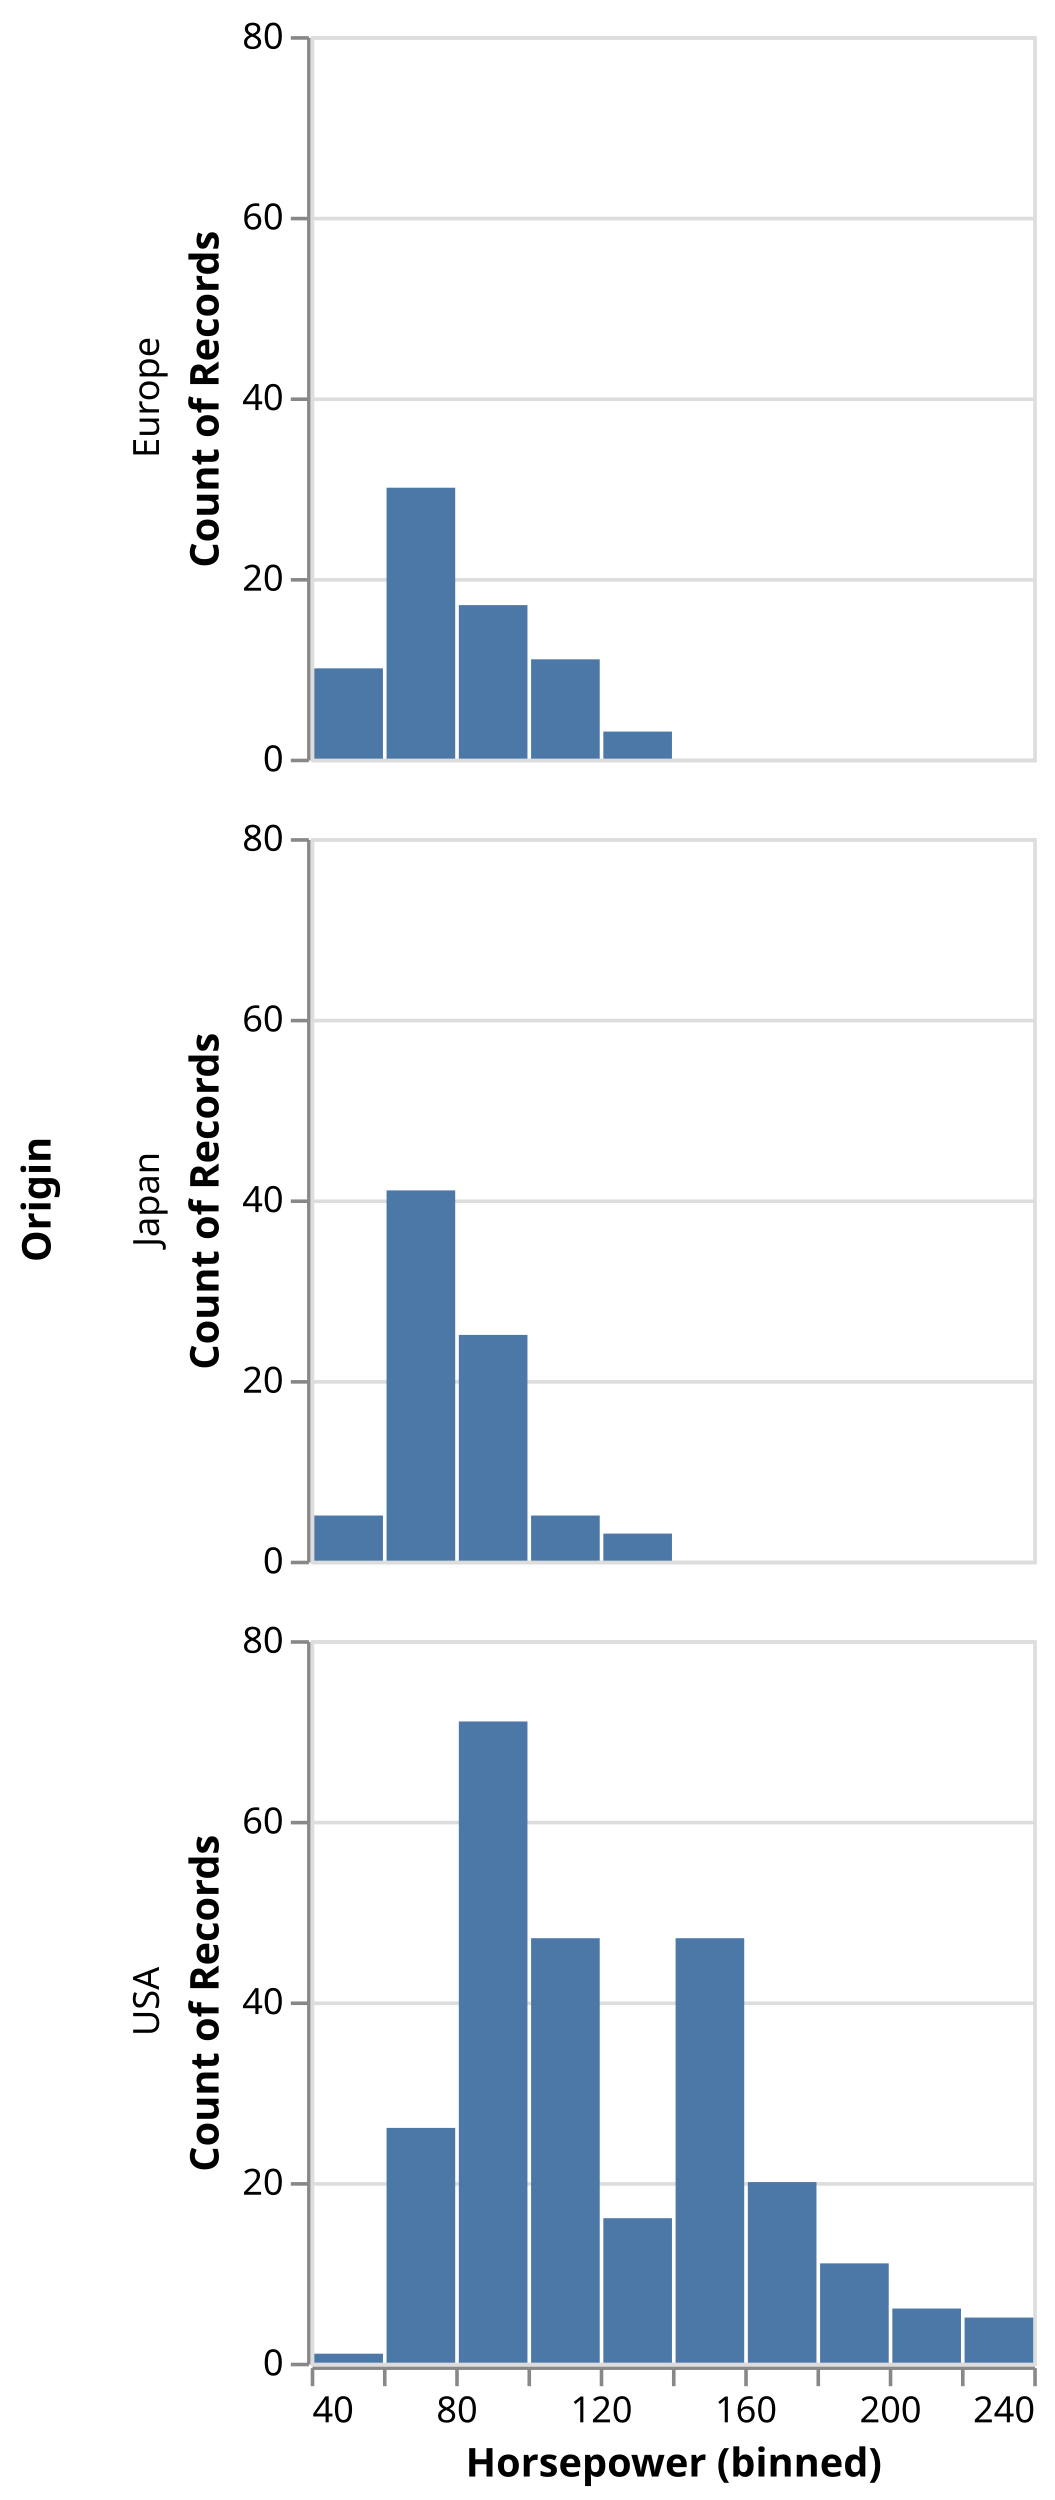
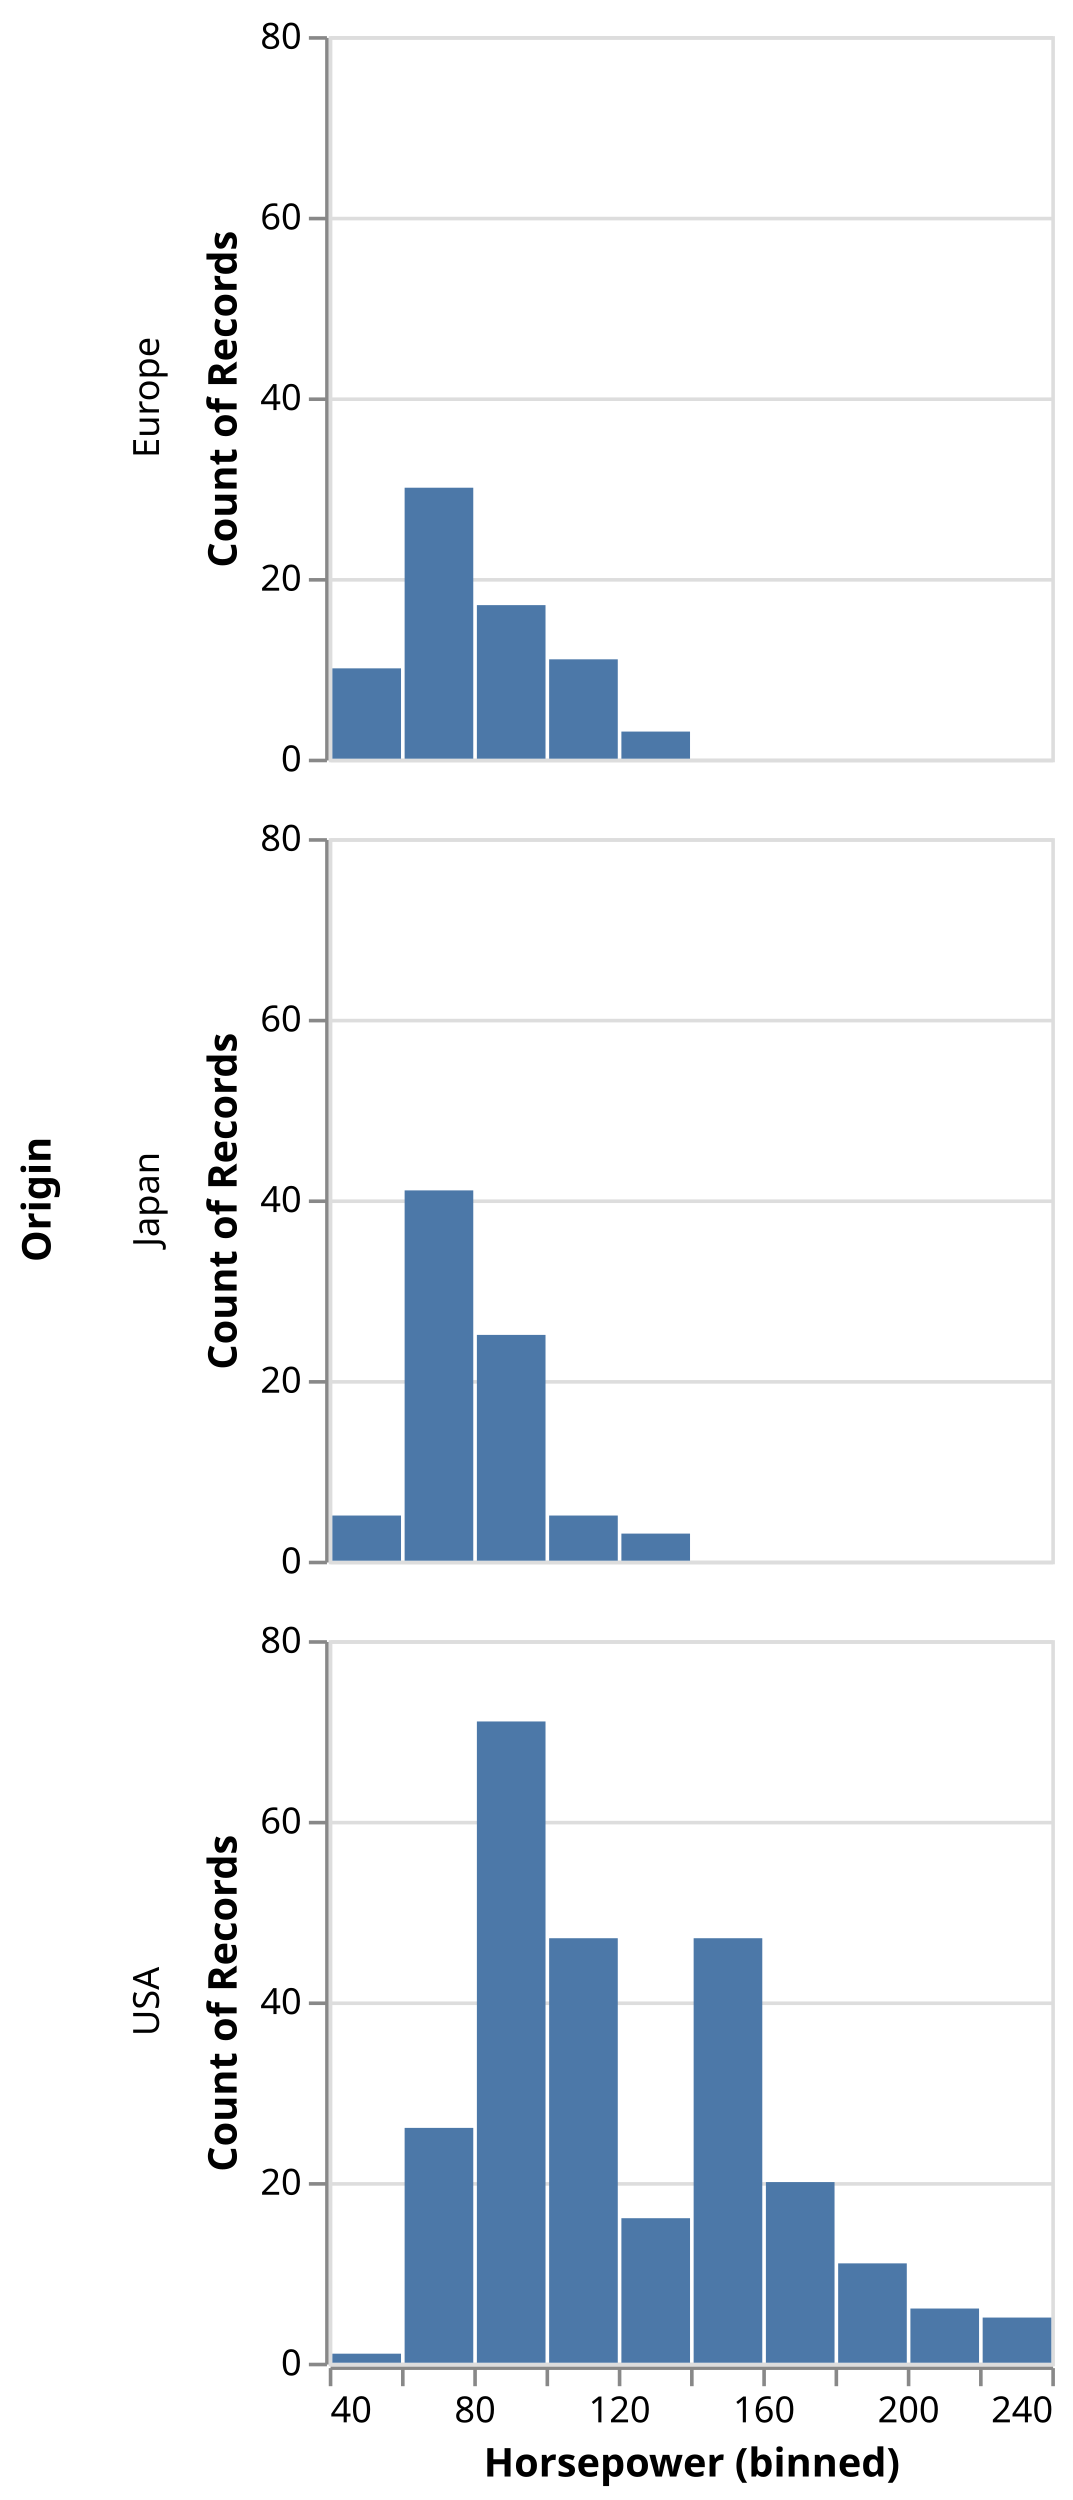
- <svg xmlns="http://www.w3.org/2000/svg" class="marks" width="292" height="692" viewBox="0 0 292 692" version="1.1">
-   <g transform="translate(86,10)">
+ <svg xmlns="http://www.w3.org/2000/svg" class="marks" width="297" height="692" viewBox="0 0 297 692" version="1.1">
+   <g transform="translate(91,10)">
    <g class="mark-group role-frame root">
      <g transform="translate(0,0)">
        <path class="background" d="M0,0h0v0h0Z" style="fill: none;" />
        <g>
          <g class="mark-group role-row-title row-title">
-             <g transform="translate(-60,322)">
+             <g transform="translate(-65,322)">
              <path class="background" d="M0,0h0v0h0Z" style="fill: none;" />
              <g>
                <g class="mark-text role-title" style="pointer-events: none;">
                  <text text-anchor="middle" transform="translate(-10,0) rotate(-90) translate(0,-2)" style="font-family: sans-serif; font-size: 11px; font-weight: bold; fill: #000; opacity: 1;">Origin</text>
                </g>
              </g>
            </g>
          </g>
          <g class="mark-group role-row-header row_header">
            <g transform="translate(-1,0)">
              <path class="background" d="M0,0h0v200h0Z" style="fill: none;" />
              <g>
                <g class="mark-text role-title" style="pointer-events: none;">
-                   <text text-anchor="middle" transform="translate(-44,100) rotate(-90) translate(0,3)" style="font-family: sans-serif; font-size: 10px; fill: #000; opacity: 1;">Europe</text>
+                   <text text-anchor="middle" transform="translate(-44,100) rotate(-90) translate(0,-2)" style="font-family: sans-serif; font-size: 10px; fill: #000; opacity: 1;">Europe</text>
                </g>
                <g class="mark-group role-axis">
                  <g transform="translate(0.5,0.5)">
                    <path class="background" d="M0,0h0v0h0Z" style="pointer-events: none; fill: none;" />
                    <g>
                      <g class="mark-rule role-axis-tick" style="pointer-events: none;">
                        <line transform="translate(0,200)" x2="-5" y2="0" style="fill: none; stroke: #888; stroke-width: 1; opacity: 1;" />
                        <line transform="translate(0,150)" x2="-5" y2="0" style="fill: none; stroke: #888; stroke-width: 1; opacity: 1;" />
                        <line transform="translate(0,100)" x2="-5" y2="0" style="fill: none; stroke: #888; stroke-width: 1; opacity: 1;" />
                        <line transform="translate(0,50)" x2="-5" y2="0" style="fill: none; stroke: #888; stroke-width: 1; opacity: 1;" />
                        <line transform="translate(0,0)" x2="-5" y2="0" style="fill: none; stroke: #888; stroke-width: 1; opacity: 1;" />
                      </g>
                      <g class="mark-text role-axis-label" style="pointer-events: none;">
                        <text text-anchor="end" transform="translate(-7,203)" style="font-family: sans-serif; font-size: 10px; fill: #000; opacity: 1;">0</text>
                        <text text-anchor="end" transform="translate(-7,153)" style="font-family: sans-serif; font-size: 10px; fill: #000; opacity: 1;">20</text>
                        <text text-anchor="end" transform="translate(-7,103)" style="font-family: sans-serif; font-size: 10px; fill: #000; opacity: 1;">40</text>
                        <text text-anchor="end" transform="translate(-7,53)" style="font-family: sans-serif; font-size: 10px; fill: #000; opacity: 1;">60</text>
                        <text text-anchor="end" transform="translate(-7,3)" style="font-family: sans-serif; font-size: 10px; fill: #000; opacity: 1;">80</text>
                      </g>
                      <g class="mark-rule role-axis-domain" style="pointer-events: none;">
                        <line transform="translate(0,200)" x2="0" y2="-200" style="fill: none; stroke: #888; stroke-width: 1; opacity: 1;" />
                      </g>
                      <g class="mark-text role-axis-title" style="pointer-events: none;">
                        <text text-anchor="middle" transform="translate(-23,100) rotate(-90) translate(0,-2)" style="font-family: sans-serif; font-size: 11px; font-weight: bold; fill: #000; opacity: 1;">Count of Records</text>
                      </g>
                    </g>
                  </g>
                </g>
              </g>
            </g>
            <g transform="translate(-1,222)">
              <path class="background" d="M0,0h0v200h0Z" style="fill: none;" />
              <g>
                <g class="mark-text role-title" style="pointer-events: none;">
-                   <text text-anchor="middle" transform="translate(-44,100) rotate(-90) translate(0,3)" style="font-family: sans-serif; font-size: 10px; fill: #000; opacity: 1;">Japan</text>
+                   <text text-anchor="middle" transform="translate(-44,100) rotate(-90) translate(0,-2)" style="font-family: sans-serif; font-size: 10px; fill: #000; opacity: 1;">Japan</text>
                </g>
                <g class="mark-group role-axis">
                  <g transform="translate(0.5,0.5)">
                    <path class="background" d="M0,0h0v0h0Z" style="pointer-events: none; fill: none;" />
                    <g>
                      <g class="mark-rule role-axis-tick" style="pointer-events: none;">
                        <line transform="translate(0,200)" x2="-5" y2="0" style="fill: none; stroke: #888; stroke-width: 1; opacity: 1;" />
                        <line transform="translate(0,150)" x2="-5" y2="0" style="fill: none; stroke: #888; stroke-width: 1; opacity: 1;" />
                        <line transform="translate(0,100)" x2="-5" y2="0" style="fill: none; stroke: #888; stroke-width: 1; opacity: 1;" />
                        <line transform="translate(0,50)" x2="-5" y2="0" style="fill: none; stroke: #888; stroke-width: 1; opacity: 1;" />
                        <line transform="translate(0,0)" x2="-5" y2="0" style="fill: none; stroke: #888; stroke-width: 1; opacity: 1;" />
                      </g>
                      <g class="mark-text role-axis-label" style="pointer-events: none;">
                        <text text-anchor="end" transform="translate(-7,203)" style="font-family: sans-serif; font-size: 10px; fill: #000; opacity: 1;">0</text>
                        <text text-anchor="end" transform="translate(-7,153)" style="font-family: sans-serif; font-size: 10px; fill: #000; opacity: 1;">20</text>
                        <text text-anchor="end" transform="translate(-7,103)" style="font-family: sans-serif; font-size: 10px; fill: #000; opacity: 1;">40</text>
                        <text text-anchor="end" transform="translate(-7,53)" style="font-family: sans-serif; font-size: 10px; fill: #000; opacity: 1;">60</text>
                        <text text-anchor="end" transform="translate(-7,3)" style="font-family: sans-serif; font-size: 10px; fill: #000; opacity: 1;">80</text>
                      </g>
                      <g class="mark-rule role-axis-domain" style="pointer-events: none;">
                        <line transform="translate(0,200)" x2="0" y2="-200" style="fill: none; stroke: #888; stroke-width: 1; opacity: 1;" />
                      </g>
                      <g class="mark-text role-axis-title" style="pointer-events: none;">
                        <text text-anchor="middle" transform="translate(-23,100) rotate(-90) translate(0,-2)" style="font-family: sans-serif; font-size: 11px; font-weight: bold; fill: #000; opacity: 1;">Count of Records</text>
                      </g>
                    </g>
                  </g>
                </g>
              </g>
            </g>
            <g transform="translate(-1,444)">
              <path class="background" d="M0,0h0v200h0Z" style="fill: none;" />
              <g>
                <g class="mark-text role-title" style="pointer-events: none;">
-                   <text text-anchor="middle" transform="translate(-44,100) rotate(-90) translate(0,3)" style="font-family: sans-serif; font-size: 10px; fill: #000; opacity: 1;">USA</text>
+                   <text text-anchor="middle" transform="translate(-44,100) rotate(-90) translate(0,-2)" style="font-family: sans-serif; font-size: 10px; fill: #000; opacity: 1;">USA</text>
                </g>
                <g class="mark-group role-axis">
                  <g transform="translate(0.5,0.5)">
                    <path class="background" d="M0,0h0v0h0Z" style="pointer-events: none; fill: none;" />
                    <g>
                      <g class="mark-rule role-axis-tick" style="pointer-events: none;">
                        <line transform="translate(0,200)" x2="-5" y2="0" style="fill: none; stroke: #888; stroke-width: 1; opacity: 1;" />
                        <line transform="translate(0,150)" x2="-5" y2="0" style="fill: none; stroke: #888; stroke-width: 1; opacity: 1;" />
                        <line transform="translate(0,100)" x2="-5" y2="0" style="fill: none; stroke: #888; stroke-width: 1; opacity: 1;" />
                        <line transform="translate(0,50)" x2="-5" y2="0" style="fill: none; stroke: #888; stroke-width: 1; opacity: 1;" />
                        <line transform="translate(0,0)" x2="-5" y2="0" style="fill: none; stroke: #888; stroke-width: 1; opacity: 1;" />
                      </g>
                      <g class="mark-text role-axis-label" style="pointer-events: none;">
                        <text text-anchor="end" transform="translate(-7,203)" style="font-family: sans-serif; font-size: 10px; fill: #000; opacity: 1;">0</text>
                        <text text-anchor="end" transform="translate(-7,153)" style="font-family: sans-serif; font-size: 10px; fill: #000; opacity: 1;">20</text>
                        <text text-anchor="end" transform="translate(-7,103)" style="font-family: sans-serif; font-size: 10px; fill: #000; opacity: 1;">40</text>
                        <text text-anchor="end" transform="translate(-7,53)" style="font-family: sans-serif; font-size: 10px; fill: #000; opacity: 1;">60</text>
                        <text text-anchor="end" transform="translate(-7,3)" style="font-family: sans-serif; font-size: 10px; fill: #000; opacity: 1;">80</text>
                      </g>
                      <g class="mark-rule role-axis-domain" style="pointer-events: none;">
                        <line transform="translate(0,200)" x2="0" y2="-200" style="fill: none; stroke: #888; stroke-width: 1; opacity: 1;" />
                      </g>
                      <g class="mark-text role-axis-title" style="pointer-events: none;">
                        <text text-anchor="middle" transform="translate(-23,100) rotate(-90) translate(0,-2)" style="font-family: sans-serif; font-size: 11px; font-weight: bold; fill: #000; opacity: 1;">Count of Records</text>
                      </g>
                    </g>
                  </g>
                </g>
              </g>
            </g>
          </g>
          <g class="mark-group role-column-footer column_footer">
            <g transform="translate(0,645)">
              <path class="background" d="M0,0h200v0h-200Z" style="fill: none;" />
              <g>
                <g class="mark-group role-axis">
                  <g transform="translate(0.5,0.5)">
                    <path class="background" d="M0,0h0v0h0Z" style="pointer-events: none; fill: none;" />
                    <g>
                      <g class="mark-rule role-axis-tick" style="pointer-events: none;">
                        <line transform="translate(0,0)" x2="0" y2="5" style="fill: none; stroke: #888; stroke-width: 1; opacity: 1;" />
                        <line transform="translate(20,0)" x2="0" y2="5" style="fill: none; stroke: #888; stroke-width: 1; opacity: 1;" />
                        <line transform="translate(40,0)" x2="0" y2="5" style="fill: none; stroke: #888; stroke-width: 1; opacity: 1;" />
                        <line transform="translate(60,0)" x2="0" y2="5" style="fill: none; stroke: #888; stroke-width: 1; opacity: 1;" />
                        <line transform="translate(80,0)" x2="0" y2="5" style="fill: none; stroke: #888; stroke-width: 1; opacity: 1;" />
                        <line transform="translate(100,0)" x2="0" y2="5" style="fill: none; stroke: #888; stroke-width: 1; opacity: 1;" />
                        <line transform="translate(120,0)" x2="0" y2="5" style="fill: none; stroke: #888; stroke-width: 1; opacity: 1;" />
                        <line transform="translate(140,0)" x2="0" y2="5" style="fill: none; stroke: #888; stroke-width: 1; opacity: 1;" />
                        <line transform="translate(160,0)" x2="0" y2="5" style="fill: none; stroke: #888; stroke-width: 1; opacity: 1;" />
                        <line transform="translate(180,0)" x2="0" y2="5" style="fill: none; stroke: #888; stroke-width: 1; opacity: 1;" />
                        <line transform="translate(200,0)" x2="0" y2="5" style="fill: none; stroke: #888; stroke-width: 1; opacity: 1;" />
                      </g>
                      <g class="mark-text role-axis-label" style="pointer-events: none;">
                        <text text-anchor="start" transform="translate(0,15)" style="font-family: sans-serif; font-size: 10px; fill: #000; opacity: 1;">40</text>
                        <text text-anchor="middle" transform="translate(20,15)" style="font-family: sans-serif; font-size: 10px; fill: #000; opacity: 0;">60</text>
                        <text text-anchor="middle" transform="translate(40,15)" style="font-family: sans-serif; font-size: 10px; fill: #000; opacity: 1;">80</text>
                        <text text-anchor="middle" transform="translate(60,15)" style="font-family: sans-serif; font-size: 10px; fill: #000; opacity: 0;">100</text>
                        <text text-anchor="middle" transform="translate(80,15)" style="font-family: sans-serif; font-size: 10px; fill: #000; opacity: 1;">120</text>
                        <text text-anchor="middle" transform="translate(100,15)" style="font-family: sans-serif; font-size: 10px; fill: #000; opacity: 0;">140</text>
                        <text text-anchor="middle" transform="translate(120,15)" style="font-family: sans-serif; font-size: 10px; fill: #000; opacity: 1;">160</text>
                        <text text-anchor="middle" transform="translate(140,15)" style="font-family: sans-serif; font-size: 10px; fill: #000; opacity: 0;">180</text>
                        <text text-anchor="middle" transform="translate(160,15)" style="font-family: sans-serif; font-size: 10px; fill: #000; opacity: 1;">200</text>
                        <text text-anchor="middle" transform="translate(180,15)" style="font-family: sans-serif; font-size: 10px; fill: #000; opacity: 0;">220</text>
                        <text text-anchor="end" transform="translate(200,15)" style="font-family: sans-serif; font-size: 10px; fill: #000; opacity: 1;">240</text>
                      </g>
                      <g class="mark-rule role-axis-domain" style="pointer-events: none;">
                        <line transform="translate(0,0)" x2="200" y2="0" style="fill: none; stroke: #888; stroke-width: 1; opacity: 1;" />
                      </g>
                      <g class="mark-text role-axis-title" style="pointer-events: none;">
                        <text text-anchor="middle" transform="translate(100,30)" style="font-family: sans-serif; font-size: 11px; font-weight: bold; fill: #000; opacity: 1;">Horsepower (binned)</text>
                      </g>
                    </g>
                  </g>
                </g>
              </g>
            </g>
          </g>
          <g class="mark-group role-scope cell">
            <g transform="translate(0,0)">
              <path class="background" d="M0.5,0.5h200v200h-200Z" style="fill: none; stroke: #ddd;" />
              <g>
                <g class="mark-group role-axis">
                  <g transform="translate(0.5,0.5)">
                    <path class="background" d="M0,0h0v0h0Z" style="pointer-events: none; fill: none;" />
                    <g>
                      <g class="mark-rule role-axis-grid" style="pointer-events: none;">
                        <line transform="translate(0,200)" x2="200" y2="0" style="fill: none; stroke: #ddd; stroke-width: 1; opacity: 1;" />
                        <line transform="translate(0,150)" x2="200" y2="0" style="fill: none; stroke: #ddd; stroke-width: 1; opacity: 1;" />
                        <line transform="translate(0,100)" x2="200" y2="0" style="fill: none; stroke: #ddd; stroke-width: 1; opacity: 1;" />
                        <line transform="translate(0,50)" x2="200" y2="0" style="fill: none; stroke: #ddd; stroke-width: 1; opacity: 1;" />
                        <line transform="translate(0,0)" x2="200" y2="0" style="fill: none; stroke: #ddd; stroke-width: 1; opacity: 1;" />
                      </g>
                    </g>
                  </g>
                </g>
                <g class="mark-rect role-mark child_marks">
                  <path d="M61,172.5h19v27.5h-19Z" style="fill: #4c78a8;" />
                  <path d="M1,175h19v25h-19Z" style="fill: #4c78a8;" />
                  <path d="M41,157.5h19v42.5h-19Z" style="fill: #4c78a8;" />
                  <path d="M21,125h19v75h-19Z" style="fill: #4c78a8;" />
                  <path d="M81,192.5h19v7.5h-19Z" style="fill: #4c78a8;" />
                  <path d="M0,195h0v5h0Z" style="fill: none;" />
                </g>
              </g>
            </g>
            <g transform="translate(0,222)">
              <path class="background" d="M0.5,0.5h200v200h-200Z" style="fill: none; stroke: #ddd;" />
              <g>
                <g class="mark-group role-axis">
                  <g transform="translate(0.5,0.5)">
                    <path class="background" d="M0,0h0v0h0Z" style="pointer-events: none; fill: none;" />
                    <g>
                      <g class="mark-rule role-axis-grid" style="pointer-events: none;">
                        <line transform="translate(0,200)" x2="200" y2="0" style="fill: none; stroke: #ddd; stroke-width: 1; opacity: 1;" />
                        <line transform="translate(0,150)" x2="200" y2="0" style="fill: none; stroke: #ddd; stroke-width: 1; opacity: 1;" />
                        <line transform="translate(0,100)" x2="200" y2="0" style="fill: none; stroke: #ddd; stroke-width: 1; opacity: 1;" />
                        <line transform="translate(0,50)" x2="200" y2="0" style="fill: none; stroke: #ddd; stroke-width: 1; opacity: 1;" />
                        <line transform="translate(0,0)" x2="200" y2="0" style="fill: none; stroke: #ddd; stroke-width: 1; opacity: 1;" />
                      </g>
                    </g>
                  </g>
                </g>
                <g class="mark-rect role-mark child_marks">
                  <path d="M41,137.5h19v62.5h-19Z" style="fill: #4c78a8;" />
                  <path d="M21,97.5h19v102.5h-19Z" style="fill: #4c78a8;" />
                  <path d="M81,192.5h19v7.5h-19Z" style="fill: #4c78a8;" />
                  <path d="M1,187.5h19v12.5h-19Z" style="fill: #4c78a8;" />
                  <path d="M61,187.5h19v12.5h-19Z" style="fill: #4c78a8;" />
                </g>
              </g>
            </g>
            <g transform="translate(0,444)">
              <path class="background" d="M0.5,0.5h200v200h-200Z" style="fill: none; stroke: #ddd;" />
              <g>
                <g class="mark-group role-axis">
                  <g transform="translate(0.5,0.5)">
                    <path class="background" d="M0,0h0v0h0Z" style="pointer-events: none; fill: none;" />
                    <g>
                      <g class="mark-rule role-axis-grid" style="pointer-events: none;">
                        <line transform="translate(0,200)" x2="200" y2="0" style="fill: none; stroke: #ddd; stroke-width: 1; opacity: 1;" />
                        <line transform="translate(0,150)" x2="200" y2="0" style="fill: none; stroke: #ddd; stroke-width: 1; opacity: 1;" />
                        <line transform="translate(0,100)" x2="200" y2="0" style="fill: none; stroke: #ddd; stroke-width: 1; opacity: 1;" />
                        <line transform="translate(0,50)" x2="200" y2="0" style="fill: none; stroke: #ddd; stroke-width: 1; opacity: 1;" />
                        <line transform="translate(0,0)" x2="200" y2="0" style="fill: none; stroke: #ddd; stroke-width: 1; opacity: 1;" />
                      </g>
                    </g>
                  </g>
                </g>
                <g class="mark-rect role-mark child_marks">
                  <path d="M81,160h19v40h-19Z" style="fill: #4c78a8;" />
                  <path d="M121,150h19v50h-19Z" style="fill: #4c78a8;" />
                  <path d="M101,82.5h19v117.5h-19Z" style="fill: #4c78a8;" />
                  <path d="M141,172.5h19v27.5h-19Z" style="fill: #4c78a8;" />
                  <path d="M181,187.5h19v12.5h-19Z" style="fill: #4c78a8;" />
                  <path d="M161,185h19v15h-19Z" style="fill: #4c78a8;" />
                  <path d="M41,22.5h19v177.5h-19Z" style="fill: #4c78a8;" />
                  <path d="M0,190h0v10h0Z" style="fill: none;" />
                  <path d="M61,82.5h19v117.5h-19Z" style="fill: #4c78a8;" />
                  <path d="M21,135h19v65h-19Z" style="fill: #4c78a8;" />
                  <path d="M1,197.5h19v2.5h-19Z" style="fill: #4c78a8;" />
                </g>
              </g>
            </g>
          </g>
        </g>
      </g>
    </g>
  </g>
</svg>
